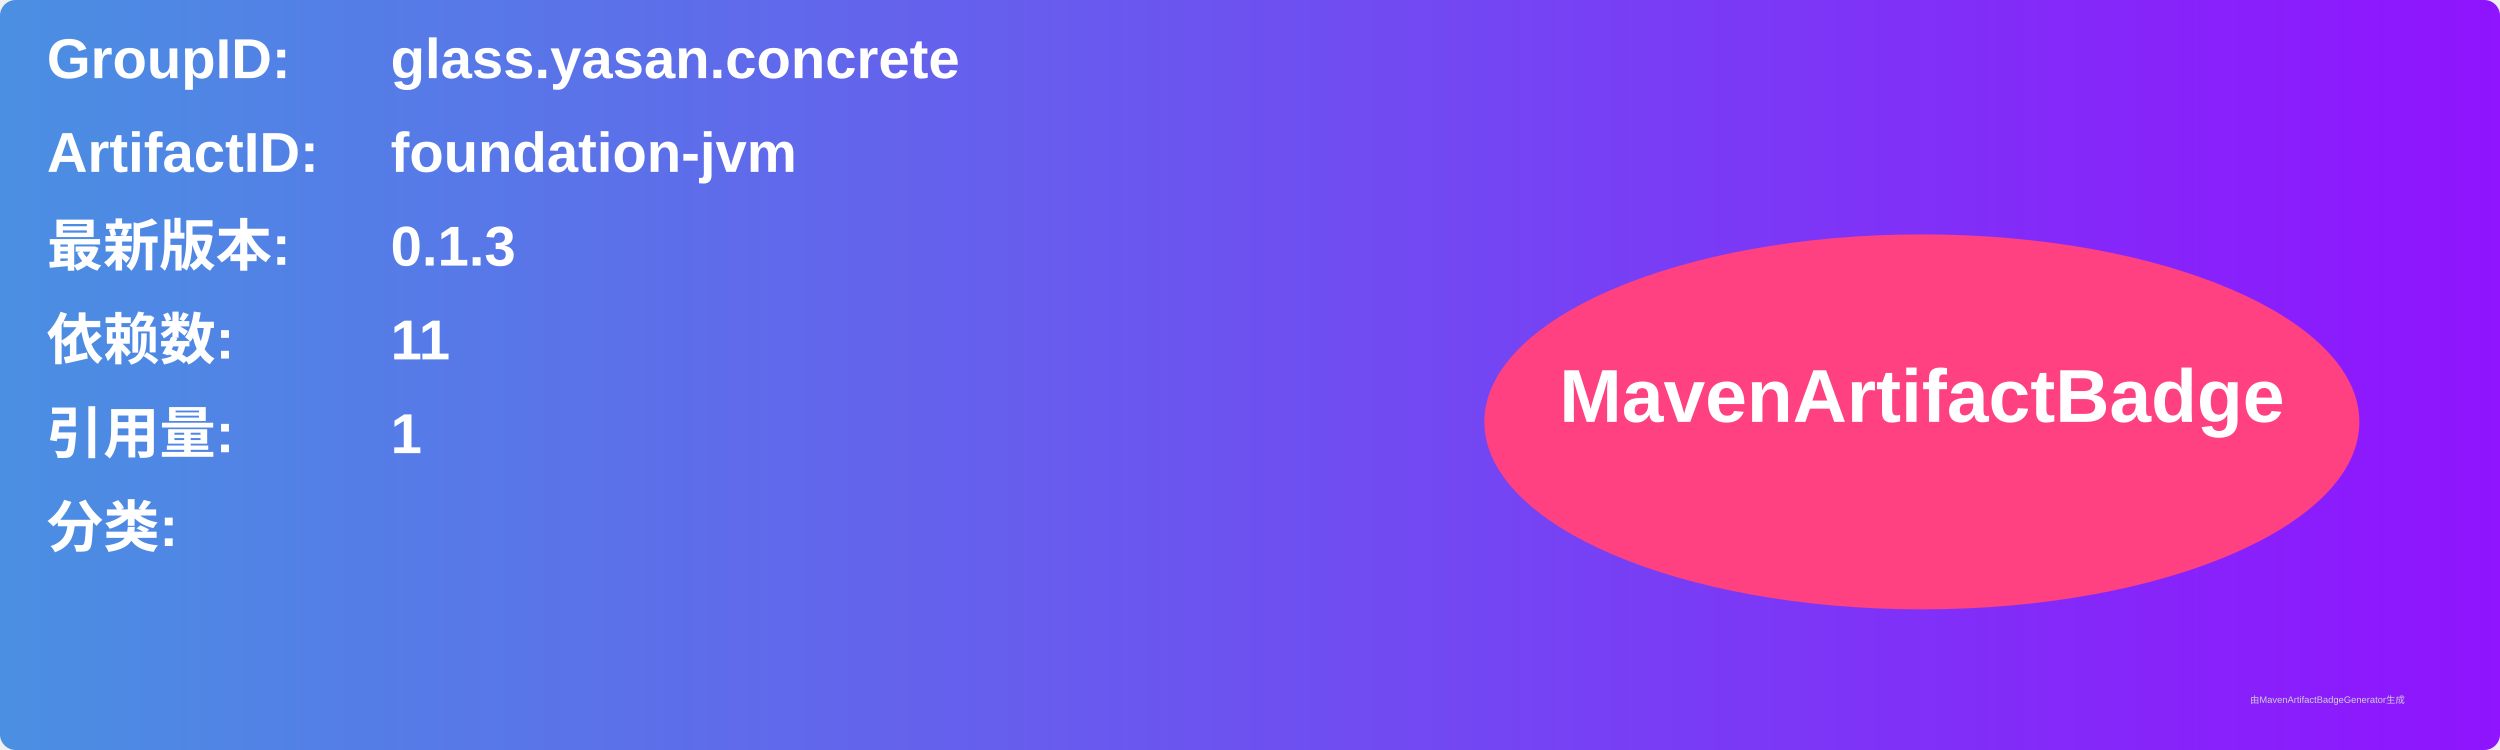
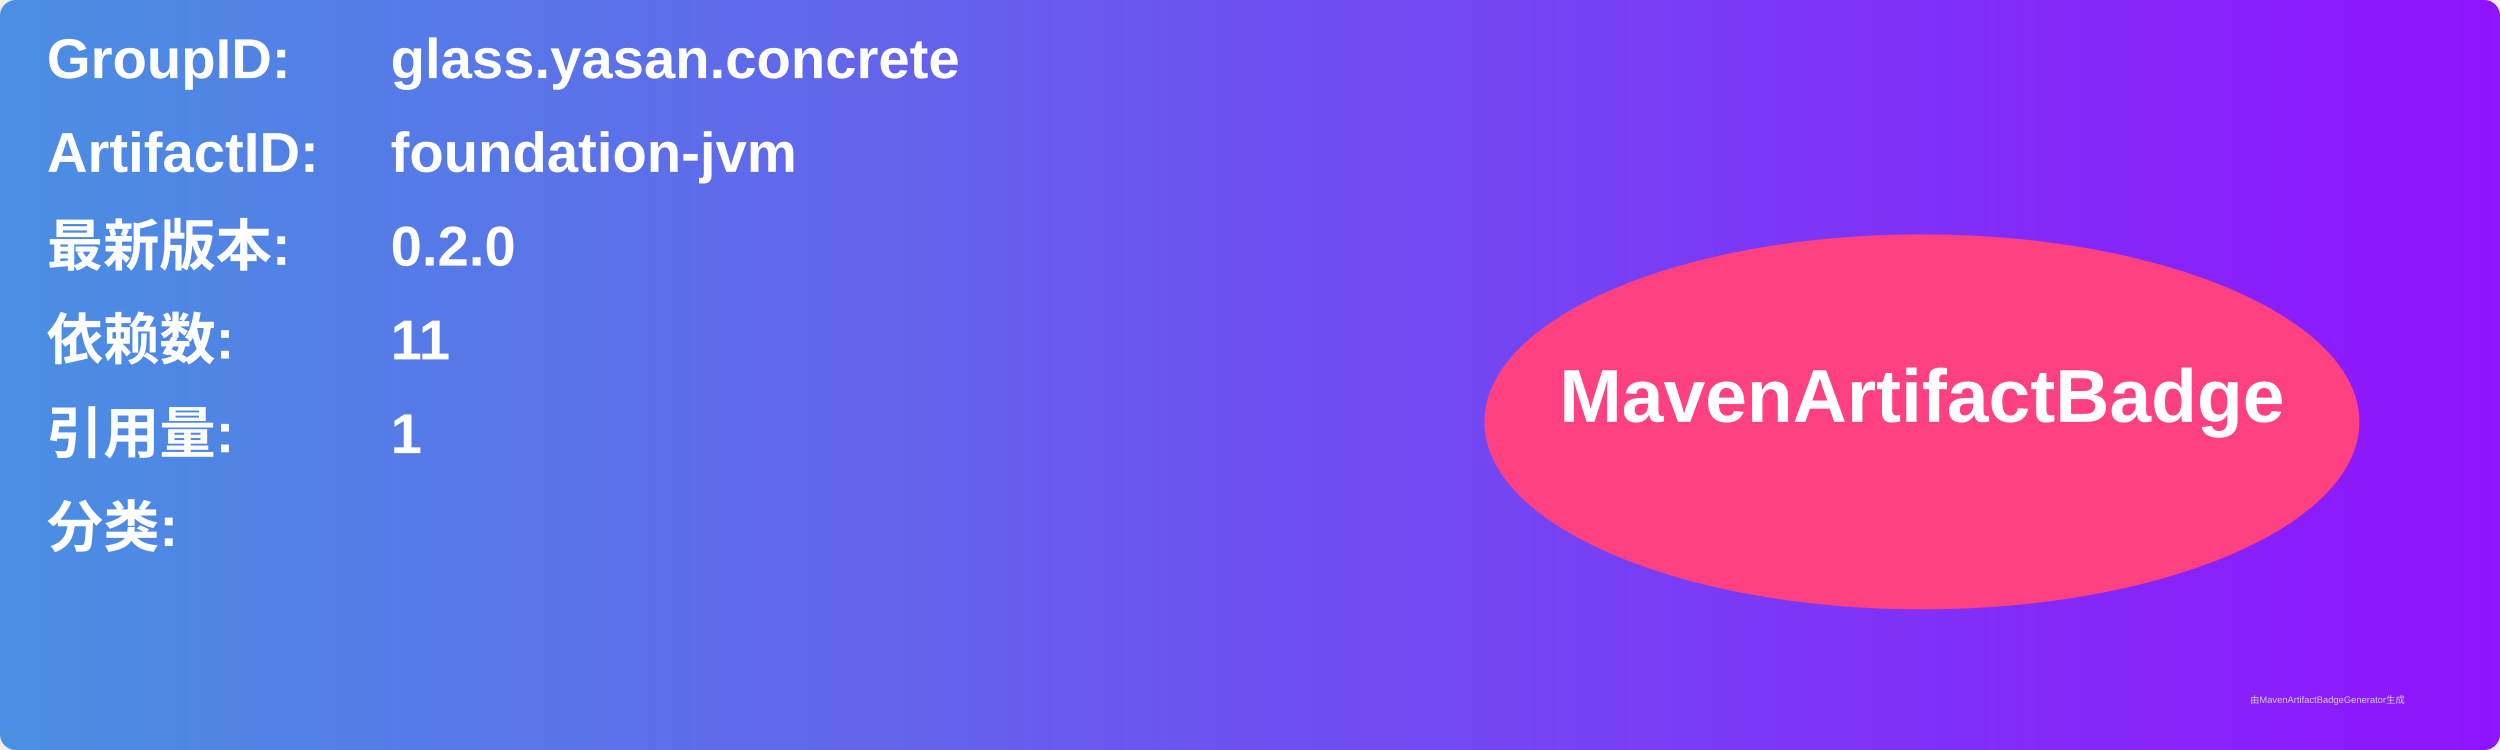
<svg xmlns="http://www.w3.org/2000/svg" width="800" height="240" viewBox="0 0 800 240">
  <linearGradient id="grad" x1="0%" y1="0%" x2="100%" y2="0%">
    <stop offset="0%" stop-color="#4a90e2" />
    <stop offset="100%" stop-color="#9013fe" />
  </linearGradient>
  <rect width="100%" height="100%" rx="5" ry="5" fill="url(#grad)" />
  <g transform="translate(15, 15)">
    <text x="0" y="10" font-family="Arial" font-size="18" fill="white" font-weight="bold" width="260">GroupID:</text>
    <text x="110" y="10" font-family="Arial" font-size="18" fill="white" font-weight="bold" width="460">glass.yasan.concrete</text>
    <text x="0" y="40" font-family="Arial" font-size="18" fill="white" font-weight="bold" width="260">ArtifactID:</text>
    <text x="110" y="40" font-family="Arial" font-size="18" fill="white" font-weight="bold" width="460">foundation-jvm</text>
    <text x="0" y="70" font-family="Arial" font-size="18" fill="white" font-weight="bold">最新版本:</text>
    <text x="110" y="70" font-family="Arial" font-size="18" fill="white" font-weight="bold">
-       <tspan font-weight="bold">0.1.3</tspan>
+       <tspan font-weight="bold">0.2.0</tspan>
    </text>
    <text x="0" y="100" font-family="Arial" font-size="18" fill="white" font-weight="bold">依赖数: </text>
    <text x="110" y="100" font-family="Arial" font-size="18" fill="white">
      <tspan font-weight="bold">11</tspan>
    </text>
    <text x="0" y="130" font-family="Arial" font-size="18" fill="white" font-weight="bold">引用量: </text>
    <text x="110" y="130" font-family="Arial" font-size="18" fill="white">
      <tspan font-weight="bold">1</tspan>
    </text>
    <text x="0" y="160" font-family="Arial" font-size="18" fill="white" font-weight="bold">分类:</text>
    <text x="10" y="190" font-family="Arial" font-size="10" fill="white">
      <tspan font-weight="bold" />
    </text>
    <ellipse cx="600" cy="120" rx="140" ry="60" fill="#ff4081" />
    <text x="600" y="120" text-anchor="middle" font-family="Arial" font-size="24" fill="white" font-weight="bold">MavenArtifactBadge</text>
  </g>
  <text x="720" y="225" font-family="Arial" font-size="3" fill="#d0d0d0">由MavenArtifactBadgeGenerator生成</text>
</svg>
